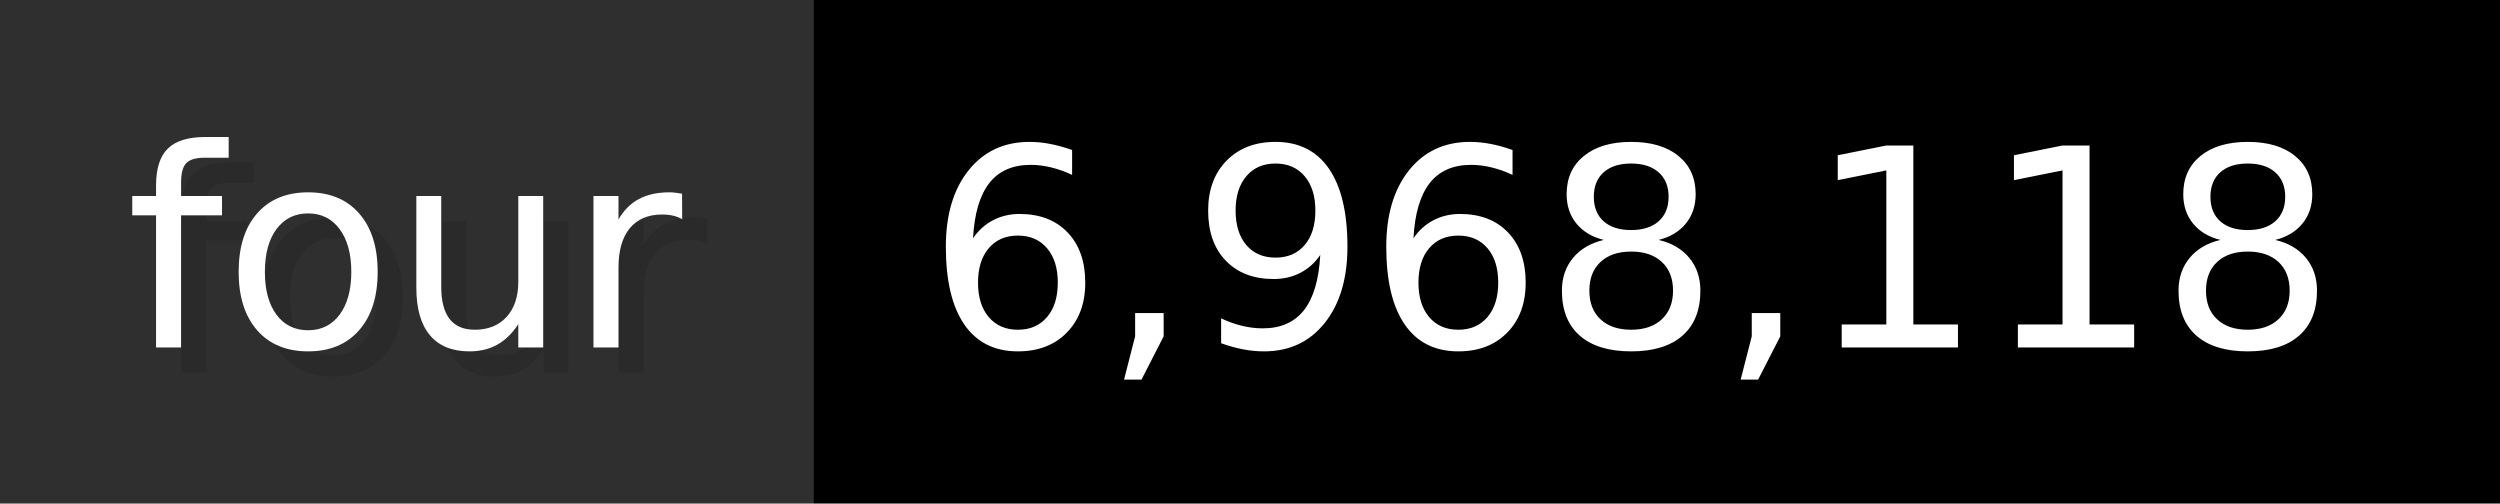
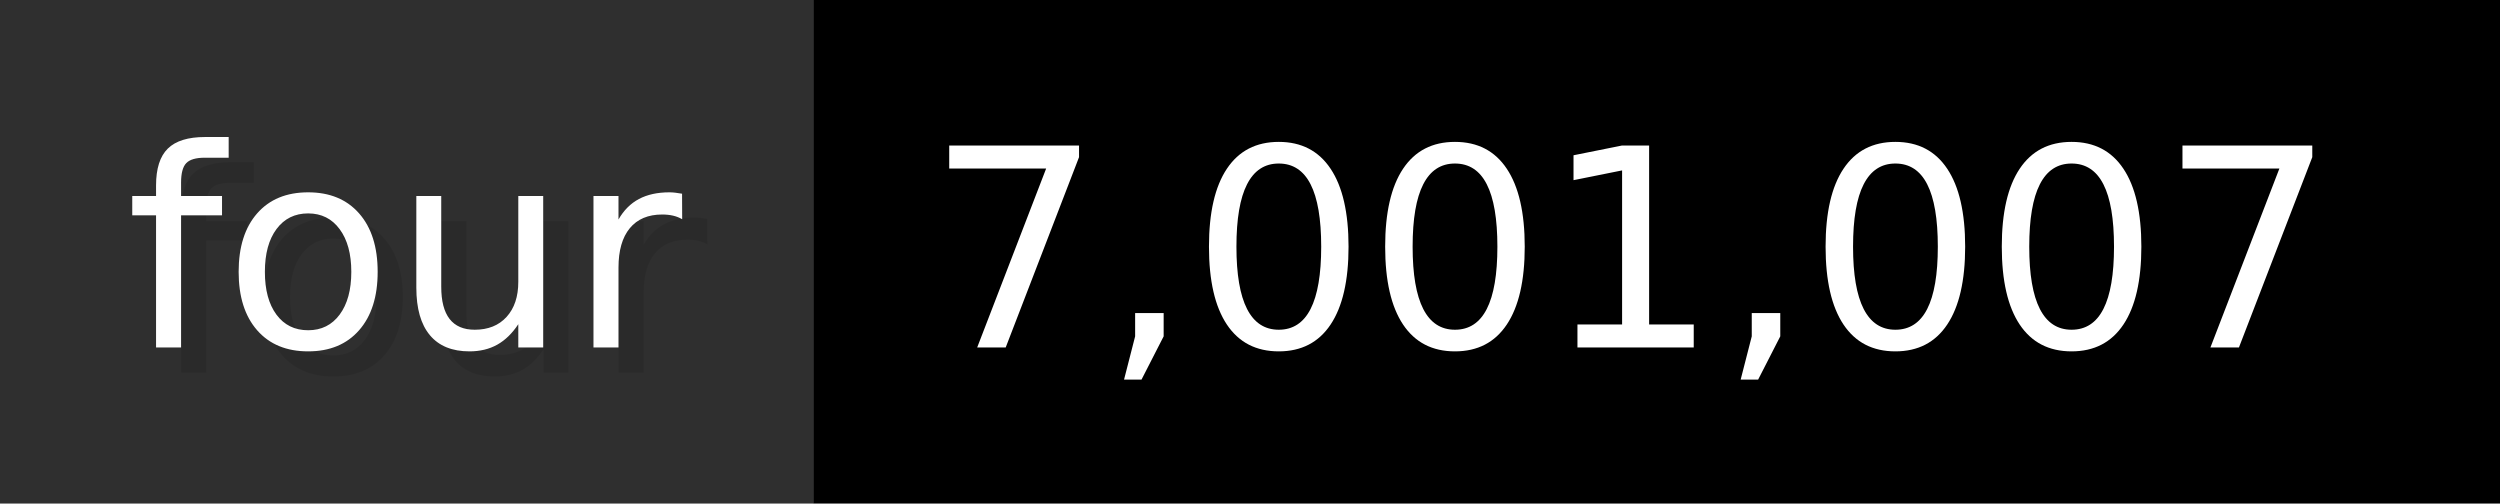
- <svg xmlns="http://www.w3.org/2000/svg" width="99.3" height="20" viewBox="0 0 993 200" role="img" aria-label="four: 6,968,118">
+ <svg xmlns="http://www.w3.org/2000/svg" width="99.3" height="20" viewBox="0 0 993 200" role="img" aria-label="four: 7,001,007">
  <g>
    <rect fill="#2F2F2F" width="323" height="200" />
    <rect fill="#" x="323" width="670" height="200" />
  </g>
  <g aria-hidden="true" fill="#fff" text-anchor="start" font-family="Verdana,DejaVu Sans,sans-serif" font-size="110">
    <text x="60" y="148" textLength="223" fill="#000" opacity="0.1">four</text>
    <text x="50" y="138" textLength="223">four</text>
-     <text x="378" y="148" textLength="570" fill="#000" opacity="0.1">6,968,118</text>
-     <text x="368" y="138" textLength="570">6,968,118</text>
+     <text x="378" y="148" textLength="570" fill="#000" opacity="0.1">7,001,007</text>
+     <text x="368" y="138" textLength="570">7,001,007</text>
  </g>
</svg>
